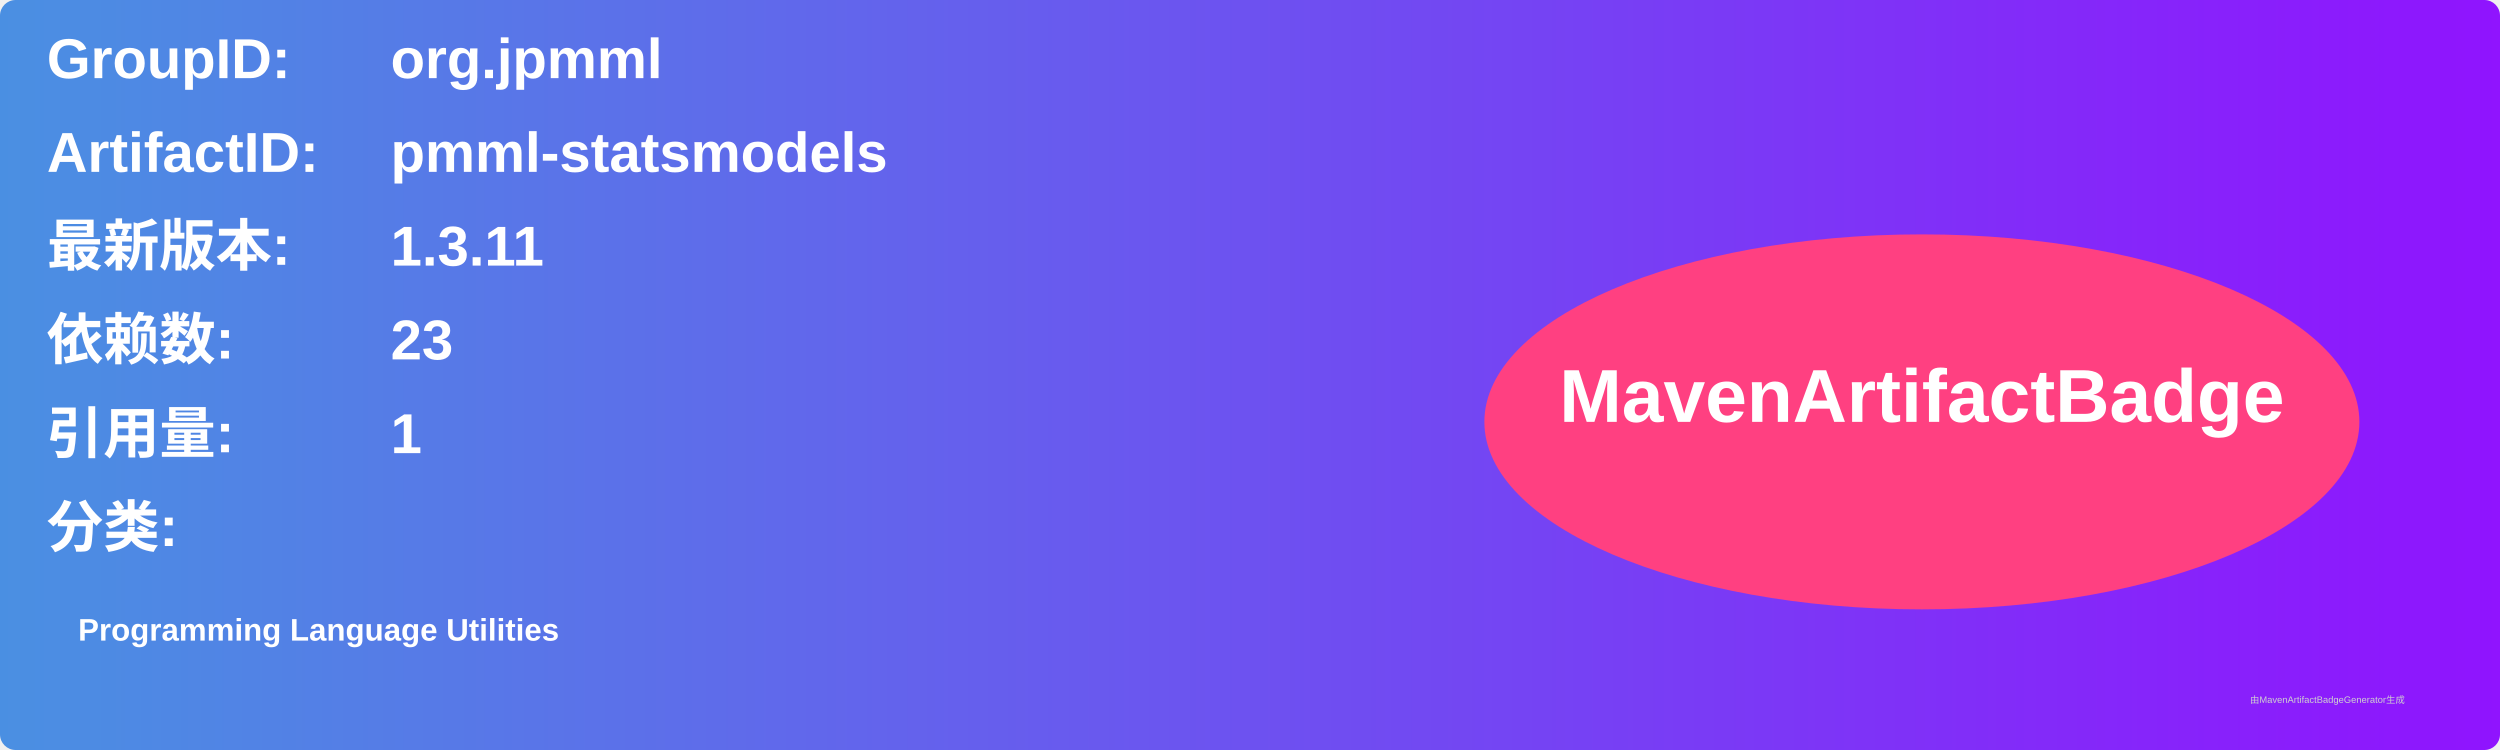
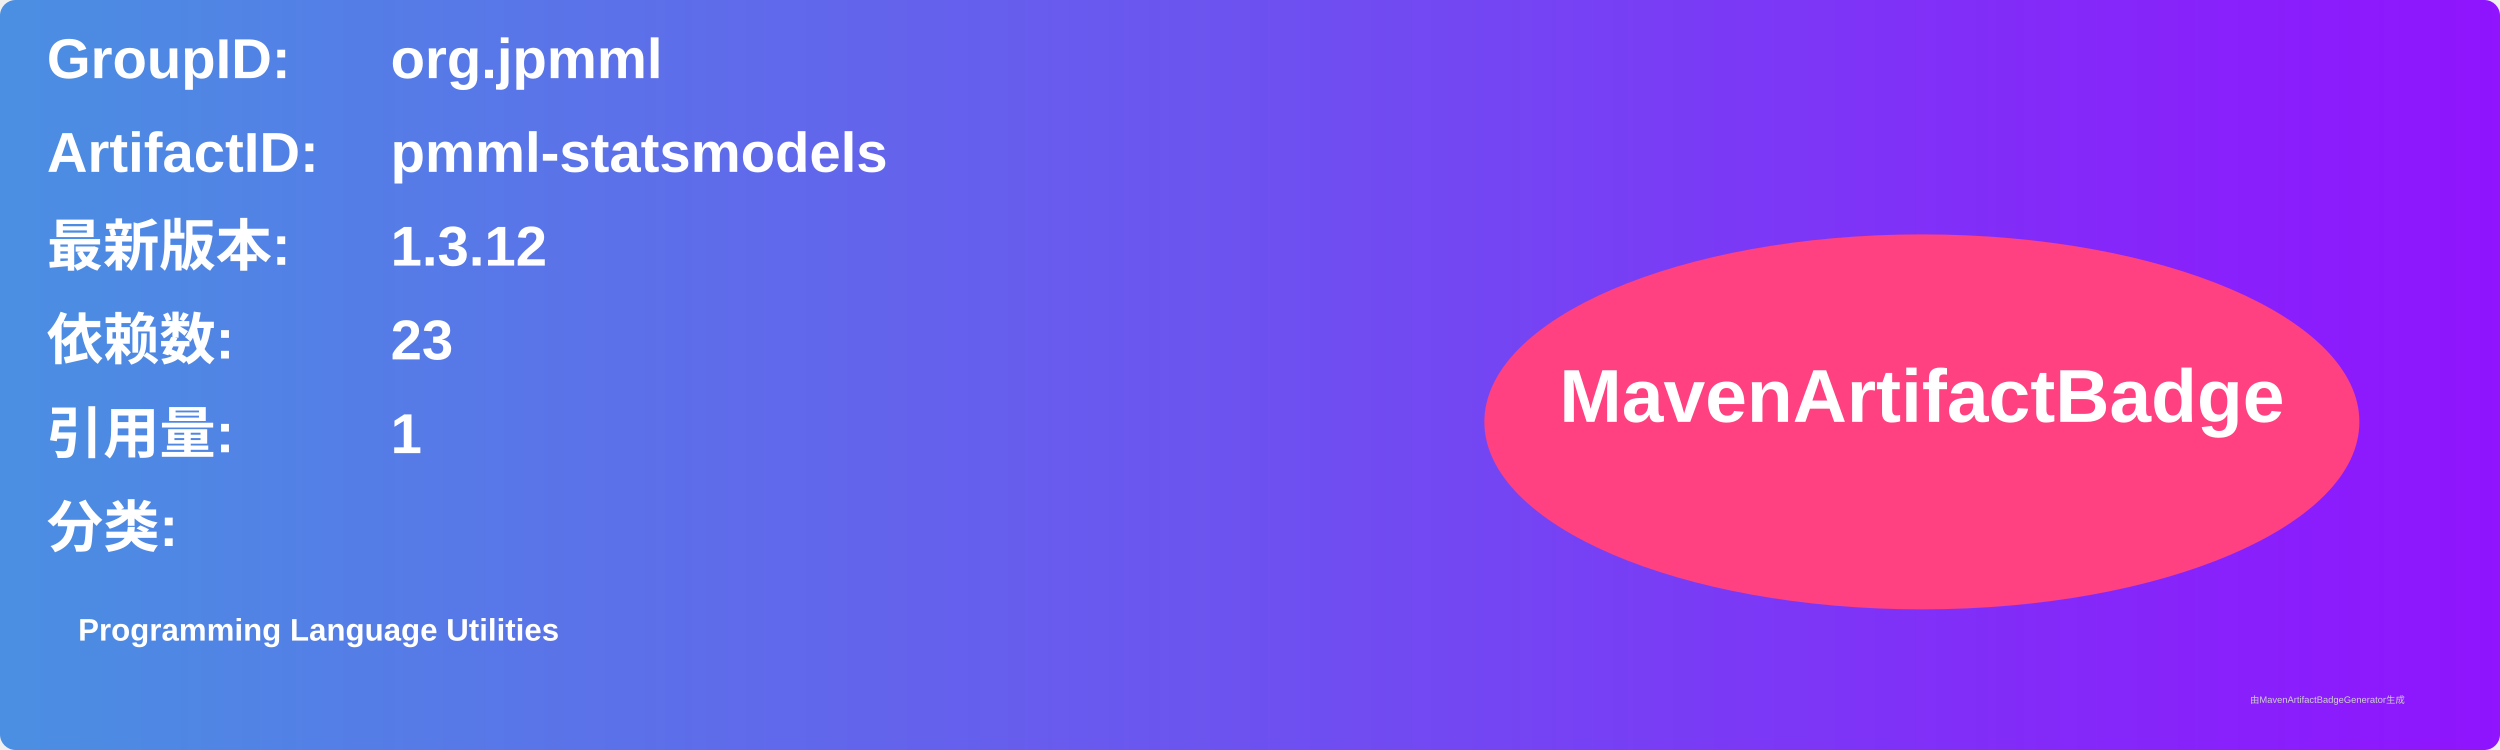
<svg xmlns="http://www.w3.org/2000/svg" width="800" height="240" viewBox="0 0 800 240">
  <linearGradient id="grad" x1="0%" y1="0%" x2="100%" y2="0%">
    <stop offset="0%" stop-color="#4a90e2" />
    <stop offset="100%" stop-color="#9013fe" />
  </linearGradient>
  <rect width="100%" height="100%" rx="5" ry="5" fill="url(#grad)" />
  <g transform="translate(15, 15)">
    <text x="0" y="10" font-family="Arial" font-size="18" fill="white" font-weight="bold" width="260">GroupID:</text>
    <text x="110" y="10" font-family="Arial" font-size="18" fill="white" font-weight="bold" width="460">org.jpmml</text>
    <text x="0" y="40" font-family="Arial" font-size="18" fill="white" font-weight="bold" width="260">ArtifactID:</text>
    <text x="110" y="40" font-family="Arial" font-size="18" fill="white" font-weight="bold" width="460">pmml-statsmodels</text>
    <text x="0" y="70" font-family="Arial" font-size="18" fill="white" font-weight="bold">最新版本:</text>
    <text x="110" y="70" font-family="Arial" font-size="18" fill="white" font-weight="bold">
-       <tspan font-weight="bold">1.3.11</tspan>
+       <tspan font-weight="bold">1.3.12</tspan>
    </text>
    <text x="0" y="100" font-family="Arial" font-size="18" fill="white" font-weight="bold">依赖数: </text>
    <text x="110" y="100" font-family="Arial" font-size="18" fill="white">
      <tspan font-weight="bold">23</tspan>
    </text>
    <text x="0" y="130" font-family="Arial" font-size="18" fill="white" font-weight="bold">引用量: </text>
    <text x="110" y="130" font-family="Arial" font-size="18" fill="white">
      <tspan font-weight="bold">1</tspan>
    </text>
    <text x="0" y="160" font-family="Arial" font-size="18" fill="white" font-weight="bold">分类:</text>
    <text x="10" y="190" font-family="Arial" font-size="10" fill="white">
      <tspan font-weight="bold">Programming Language Utilities</tspan>
    </text>
    <ellipse cx="600" cy="120" rx="140" ry="60" fill="#ff4081" />
    <text x="600" y="120" text-anchor="middle" font-family="Arial" font-size="24" fill="white" font-weight="bold">MavenArtifactBadge</text>
  </g>
  <text x="720" y="225" font-family="Arial" font-size="3" fill="#d0d0d0">由MavenArtifactBadgeGenerator生成</text>
</svg>
